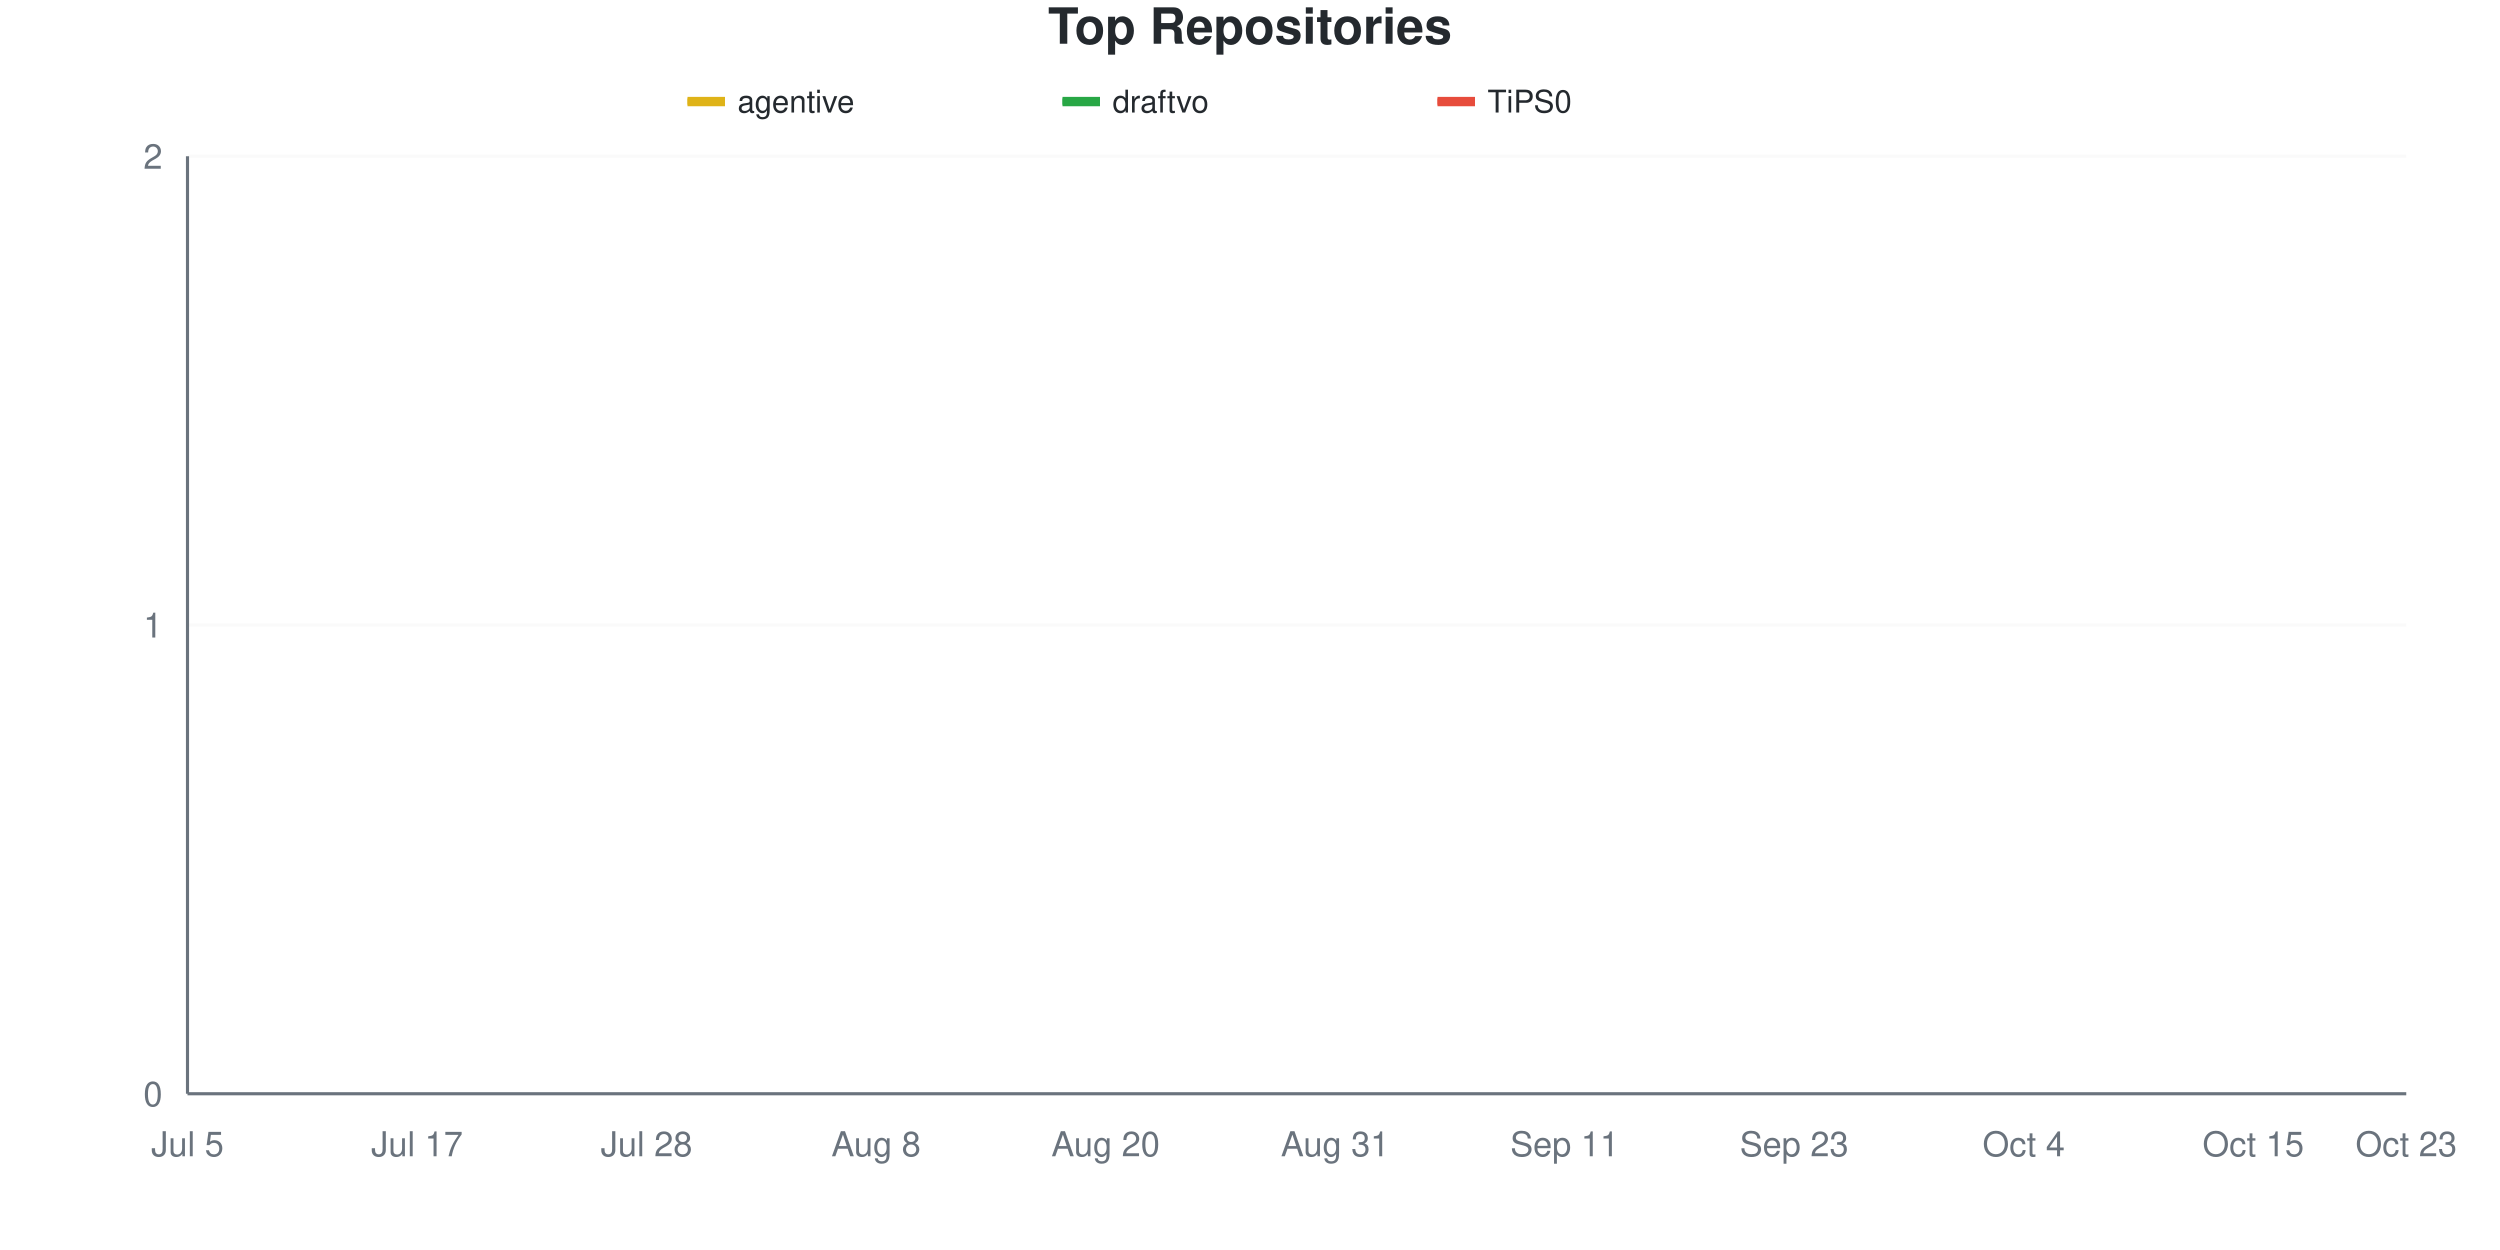
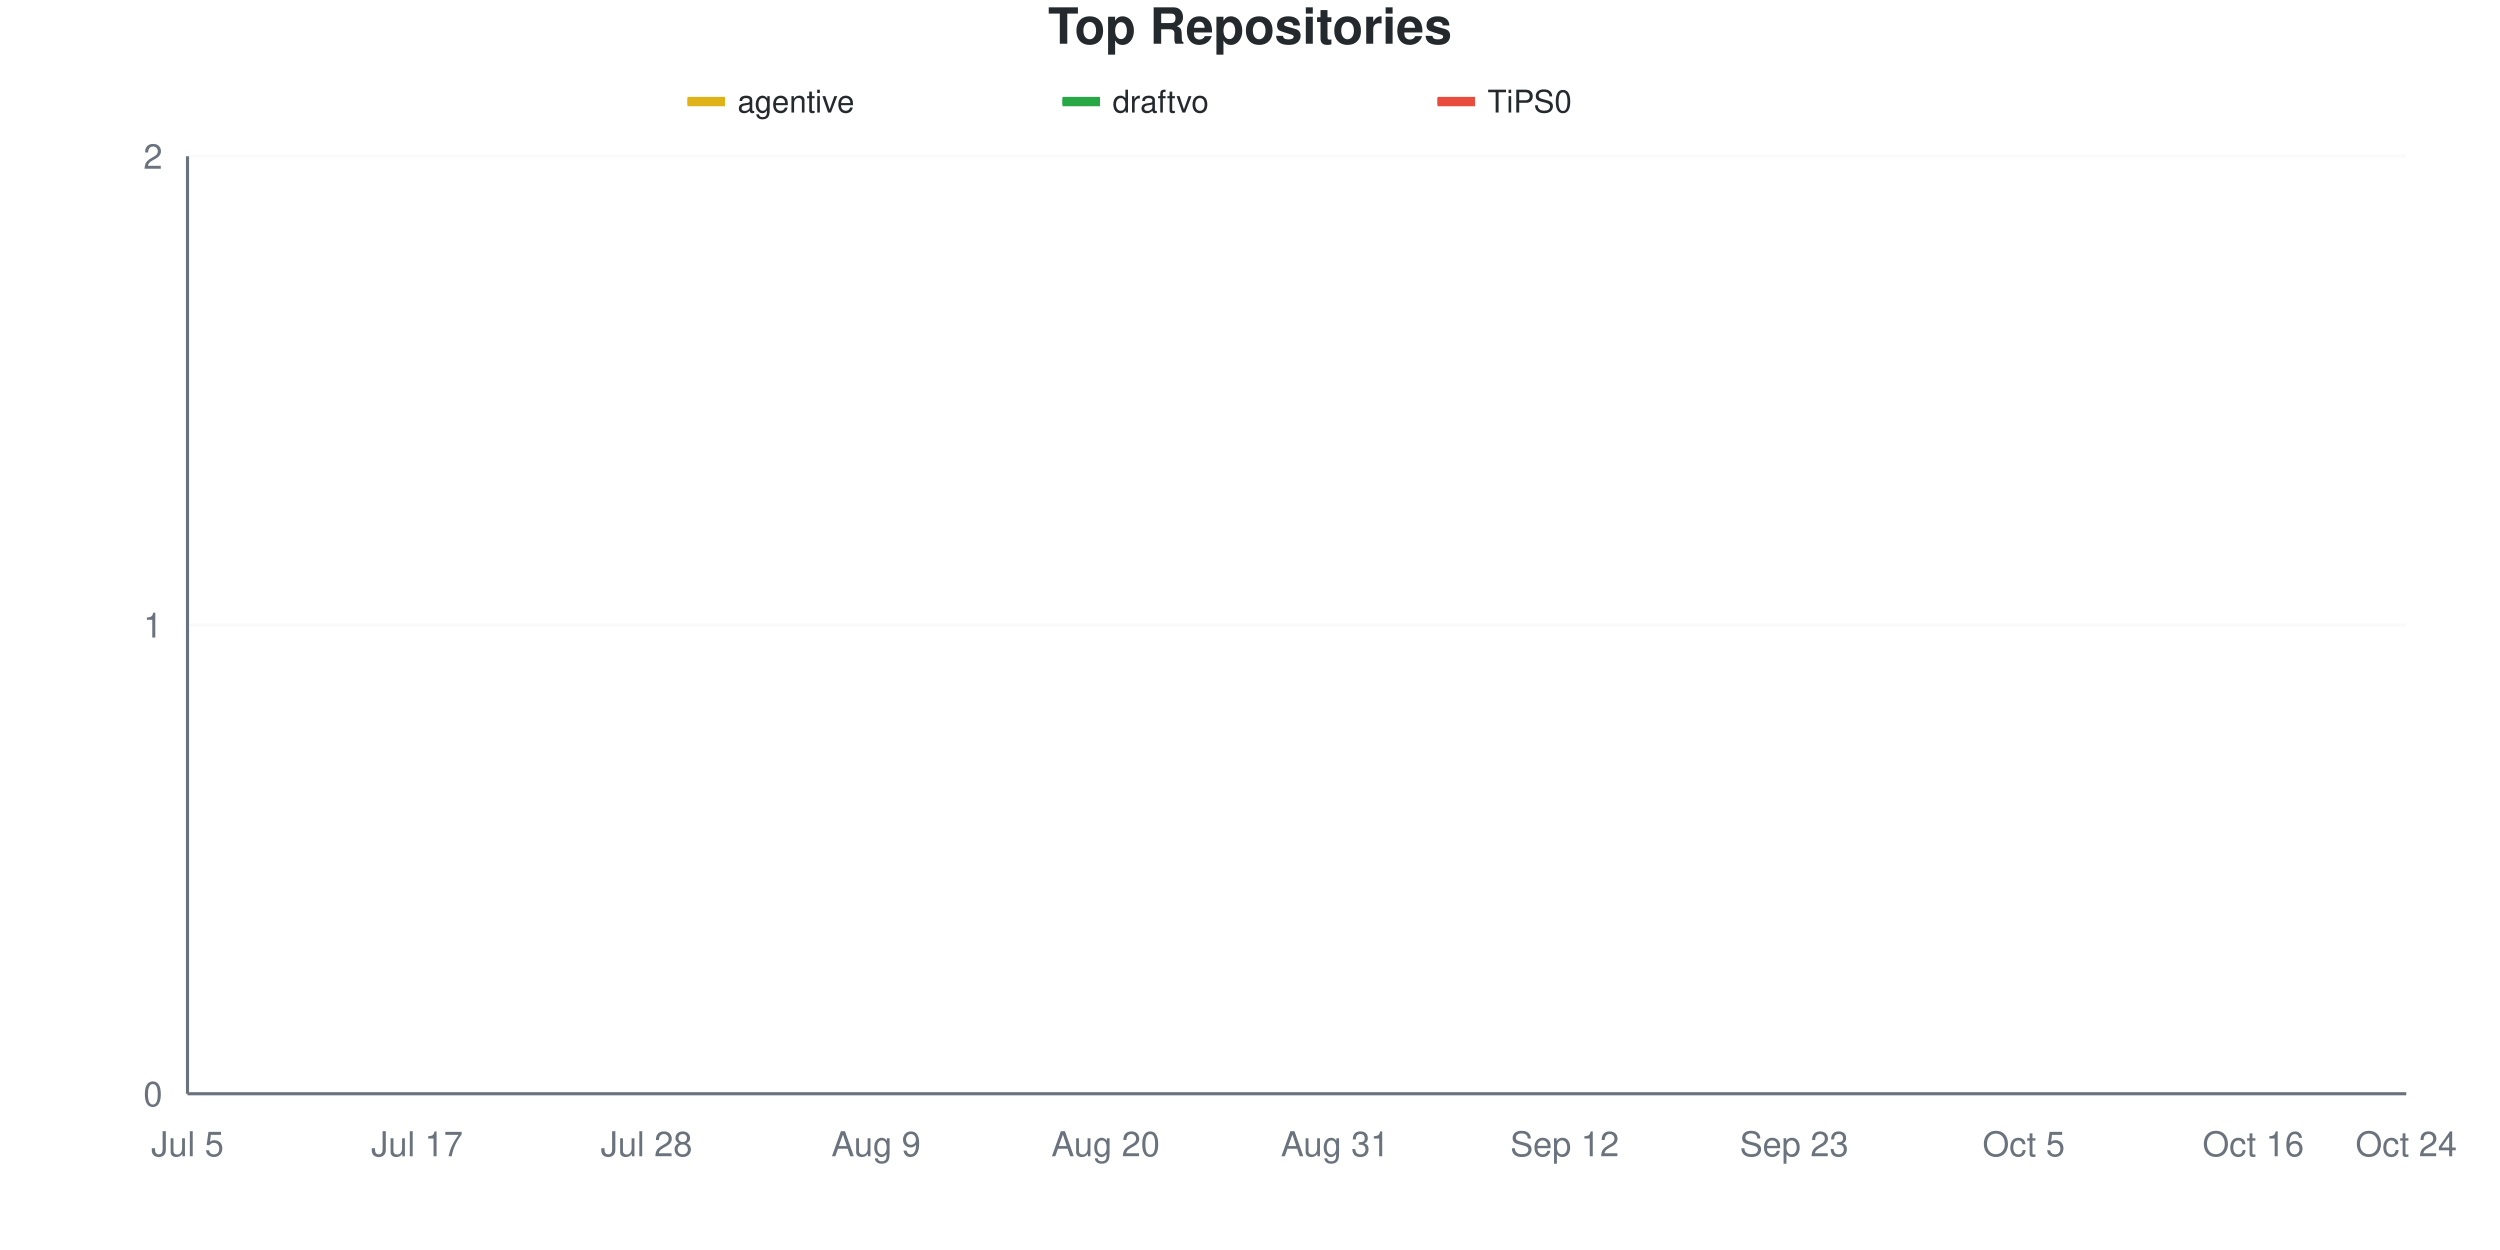
<svg xmlns="http://www.w3.org/2000/svg" viewBox="0 0 800 400" width="800" height="400">
  <style>
    @keyframes drawLine {
      to { stroke-dashoffset: 0; }
    }
    @keyframes fadeInPoint {
      from { opacity: 0; }
      to { opacity: 1; }
    }
    .data-line-0 {
      stroke-dasharray: 1065;
      stroke-dashoffset: 1065;
      animation: drawLine 2s ease-out forwards;
    }
    .data-line-1 {
      stroke-dasharray: 1065;
      stroke-dashoffset: 1065;
      animation: drawLine 2s ease-out forwards;
    }
    .data-line-2 {
      stroke-dasharray: 1065;
      stroke-dashoffset: 1065;
      animation: drawLine 2s ease-out forwards;
    }
    .data-point {
      opacity: 0;
      animation: fadeInPoint 0.5s ease-out forwards;
    }
    .chart-bg { fill: #fff; }
    .chart-text { fill: #24292e; }
    .chart-muted { fill: #6a737d; }
    .chart-grid { stroke: #eee; }
    .chart-axis { stroke: #6a737d; }
    @media (prefers-color-scheme: dark) {
      .chart-bg { fill: #0d1117; }
      .chart-text { fill: #e6edf3; }
      .chart-muted { fill: #8b949e; }
      .chart-grid { stroke: #21262d; }
      .chart-axis { stroke: #8b949e; }
    }
  </style>
  <rect width="800" height="400" class="chart-bg" />
  <text x="400" y="14" text-anchor="middle" class="chart-text" font-size="16" font-weight="bold" font-family="-apple-system, BlinkMacSystemFont, 'Segoe UI', Helvetica, Arial, sans-serif">Top Repositories</text>
  <g class="legend">
    <rect x="220" y="31" width="12" height="3" fill="#dfb317" />
    <line x1="220" y1="32.5" x2="232" y2="32.5" stroke="#dfb317" stroke-width="2" />
    <text x="236" y="36" class="chart-text" font-size="10" font-family="-apple-system, BlinkMacSystemFont, 'Segoe UI', Helvetica, Arial, sans-serif">agentive</text>
    <rect x="340" y="31" width="12" height="3" fill="#28a745" />
    <line x1="340" y1="32.5" x2="352" y2="32.5" stroke="#28a745" stroke-width="2" />
    <text x="356" y="36" class="chart-text" font-size="10" font-family="-apple-system, BlinkMacSystemFont, 'Segoe UI', Helvetica, Arial, sans-serif">draftvo</text>
    <rect x="460" y="31" width="12" height="3" fill="#e74c3c" />
    <line x1="460" y1="32.5" x2="472" y2="32.5" stroke="#e74c3c" stroke-width="2" />
    <text x="476" y="36" class="chart-text" font-size="10" font-family="-apple-system, BlinkMacSystemFont, 'Segoe UI', Helvetica, Arial, sans-serif">TiPS0</text>
  </g>
  <g class="grid">
    <line x1="60" y1="350" x2="770" y2="350" class="chart-grid" stroke-opacity="0.3" />
    <text x="52" y="354" text-anchor="end" class="chart-muted" font-size="11" font-family="-apple-system, BlinkMacSystemFont, 'Segoe UI', Helvetica, Arial, sans-serif">0</text>
    <line x1="60" y1="200" x2="770" y2="200" class="chart-grid" stroke-opacity="0.3" />
    <text x="52" y="204" text-anchor="end" class="chart-muted" font-size="11" font-family="-apple-system, BlinkMacSystemFont, 'Segoe UI', Helvetica, Arial, sans-serif">1</text>
    <line x1="60" y1="50" x2="770" y2="50" class="chart-grid" stroke-opacity="0.3" />
    <text x="52" y="54" text-anchor="end" class="chart-muted" font-size="11" font-family="-apple-system, BlinkMacSystemFont, 'Segoe UI', Helvetica, Arial, sans-serif">2</text>
  </g>
  <g class="milestones">
    
  </g>
  <g class="x-axis">
    <text x="60" y="370" text-anchor="middle" class="chart-muted" font-size="11" font-family="-apple-system, BlinkMacSystemFont, 'Segoe UI', Helvetica, Arial, sans-serif">Jul 5</text>
    <text x="133.448" y="370" text-anchor="middle" class="chart-muted" font-size="11" font-family="-apple-system, BlinkMacSystemFont, 'Segoe UI', Helvetica, Arial, sans-serif">Jul 17</text>
    <text x="206.897" y="370" text-anchor="middle" class="chart-muted" font-size="11" font-family="-apple-system, BlinkMacSystemFont, 'Segoe UI', Helvetica, Arial, sans-serif">Jul 28</text>
-     <text x="280.345" y="370" text-anchor="middle" class="chart-muted" font-size="11" font-family="-apple-system, BlinkMacSystemFont, 'Segoe UI', Helvetica, Arial, sans-serif">Aug 8</text>
+     <text x="280.345" y="370" text-anchor="middle" class="chart-muted" font-size="11" font-family="-apple-system, BlinkMacSystemFont, 'Segoe UI', Helvetica, Arial, sans-serif">Aug 9</text>
    <text x="353.793" y="370" text-anchor="middle" class="chart-muted" font-size="11" font-family="-apple-system, BlinkMacSystemFont, 'Segoe UI', Helvetica, Arial, sans-serif">Aug 20</text>
    <text x="427.241" y="370" text-anchor="middle" class="chart-muted" font-size="11" font-family="-apple-system, BlinkMacSystemFont, 'Segoe UI', Helvetica, Arial, sans-serif">Aug 31</text>
-     <text x="500.69" y="370" text-anchor="middle" class="chart-muted" font-size="11" font-family="-apple-system, BlinkMacSystemFont, 'Segoe UI', Helvetica, Arial, sans-serif">Sep 11</text>
+     <text x="500.69" y="370" text-anchor="middle" class="chart-muted" font-size="11" font-family="-apple-system, BlinkMacSystemFont, 'Segoe UI', Helvetica, Arial, sans-serif">Sep 12</text>
    <text x="574.138" y="370" text-anchor="middle" class="chart-muted" font-size="11" font-family="-apple-system, BlinkMacSystemFont, 'Segoe UI', Helvetica, Arial, sans-serif">Sep 23</text>
-     <text x="647.586" y="370" text-anchor="middle" class="chart-muted" font-size="11" font-family="-apple-system, BlinkMacSystemFont, 'Segoe UI', Helvetica, Arial, sans-serif">Oct 4</text>
-     <text x="721.034" y="370" text-anchor="middle" class="chart-muted" font-size="11" font-family="-apple-system, BlinkMacSystemFont, 'Segoe UI', Helvetica, Arial, sans-serif">Oct 15</text>
-     <text x="770" y="370" text-anchor="middle" class="chart-muted" font-size="11" font-family="-apple-system, BlinkMacSystemFont, 'Segoe UI', Helvetica, Arial, sans-serif">Oct 23</text>
+     <text x="647.586" y="370" text-anchor="middle" class="chart-muted" font-size="11" font-family="-apple-system, BlinkMacSystemFont, 'Segoe UI', Helvetica, Arial, sans-serif">Oct 5</text>
+     <text x="721.034" y="370" text-anchor="middle" class="chart-muted" font-size="11" font-family="-apple-system, BlinkMacSystemFont, 'Segoe UI', Helvetica, Arial, sans-serif">Oct 16</text>
+     <text x="770" y="370" text-anchor="middle" class="chart-muted" font-size="11" font-family="-apple-system, BlinkMacSystemFont, 'Segoe UI', Helvetica, Arial, sans-serif">Oct 24</text>
  </g>
  <line x1="60" y1="50" x2="60" y2="350" class="chart-axis" stroke-width="1" />
  <line x1="60" y1="350" x2="770" y2="350" class="chart-axis" stroke-width="1" />
  <path d="M60,200 C68.161,200 76.322,200 84.483,200 C92.644,200 100.805,200 108.966,200 C117.126,200 125.287,200 133.448,200 C141.609,200 149.77,200 157.931,200 C166.092,200 174.253,200 182.414,200 C190.575,200 198.736,200 206.897,200 C215.057,200 223.218,200 231.379,200 C239.54,200 247.701,200 255.862,200 C264.023,200 272.184,200 280.345,200 C288.506,200 296.667,200 304.828,200 C312.989,200 321.149,200 329.31,200 C337.471,200 345.632,200 353.793,200 C361.954,200 370.115,200 378.276,200 C386.437,200 394.598,200 402.759,200 C410.92,200 419.08,200 427.241,200 C435.402,200 443.563,200 451.724,200 C459.885,200 468.046,200 476.207,200 C484.368,200 492.529,200 500.69,200 C508.851,200 517.011,200 525.172,200 C533.333,200 541.494,200 549.655,200 C557.816,200 565.977,200 574.138,200 C582.299,200 590.46,200 598.621,200 C606.782,200 614.943,200 623.103,200 C631.264,200 639.425,200 647.586,200 C655.747,200 663.908,200 672.069,200 C680.23,200 688.391,200 696.552,200 C704.713,200 712.874,200 721.034,200 C729.195,200 737.356,200 745.517,200 C753.678,200 761.839,200 770,200" fill="none" stroke="#dfb317" stroke-width="2.5" class="data-line-0" />
  <path d="M60,350 C68.161,350 76.322,350 84.483,350 C92.644,350 100.805,350 108.966,350 C117.126,350 125.287,350 133.448,350 C141.609,350 149.77,350 157.931,350 C166.092,350 174.253,350 182.414,350 C190.575,350 198.736,350 206.897,350 C215.057,350 223.218,350 231.379,350 C239.54,350 247.701,350 255.862,350 C264.023,350 272.184,350 280.345,350 C288.506,350 296.667,350 304.828,350 C312.989,350 321.149,350 329.31,350 C337.471,350 345.632,350 353.793,350 C361.954,350 370.115,350 378.276,350 C386.437,350 394.598,350 402.759,350 C410.92,350 419.08,350 427.241,350 C435.402,350 443.563,350 451.724,350 C459.885,350 468.046,350 476.207,350 C484.368,350 492.529,350 500.69,350 C508.851,350 517.011,350 525.172,350 C533.333,350 541.494,350 549.655,350 C557.816,350 565.977,350 574.138,350 C582.299,350 590.46,350 598.621,350 C606.782,350 614.943,350 623.103,350 C631.264,350 639.425,350 647.586,350 C655.747,350 663.908,350 672.069,350 C680.23,350 688.391,350 696.552,350 C704.713,350 712.874,350 721.034,350 C729.195,350 737.356,350 745.517,350 C753.678,350 761.839,350 770,350" fill="none" stroke="#28a745" stroke-width="2.5" class="data-line-1" />
  <path d="M60,350 C68.161,350 76.322,350 84.483,350 C92.644,350 100.805,350 108.966,350 C117.126,350 125.287,350 133.448,350 C141.609,350 149.77,350 157.931,350 C166.092,350 174.253,350 182.414,350 C190.575,350 198.736,350 206.897,350 C215.057,350 223.218,350 231.379,350 C239.54,350 247.701,350 255.862,350 C264.023,350 272.184,350 280.345,350 C288.506,350 296.667,350 304.828,350 C312.989,350 321.149,350 329.31,350 C337.471,350 345.632,350 353.793,350 C361.954,350 370.115,350 378.276,350 C386.437,350 394.598,350 402.759,350 C410.92,350 419.08,350 427.241,350 C435.402,350 443.563,350 451.724,350 C459.885,350 468.046,350 476.207,350 C484.368,350 492.529,350 500.69,350 C508.851,350 517.011,350 525.172,350 C533.333,350 541.494,350 549.655,350 C557.816,350 565.977,350 574.138,350 C582.299,350 590.46,350 598.621,350 C606.782,350 614.943,350 623.103,350 C631.264,350 639.425,350 647.586,350 C655.747,350 663.908,350 672.069,350 C680.23,350 688.391,350 696.552,350 C704.713,350 712.874,350 721.034,350 C729.195,350 737.356,350 745.517,350 C753.678,350 761.839,350 770,350" fill="none" stroke="#e74c3c" stroke-width="2.5" class="data-line-2" />
  <g class="points">
    <circle cx="60" cy="200" r="4" fill="#dfb317" class="data-point" style="animation-delay: 1.50s" />
    <circle cx="84.483" cy="200" r="4" fill="#dfb317" class="data-point" style="animation-delay: 1.55s" />
    <circle cx="108.966" cy="200" r="4" fill="#dfb317" class="data-point" style="animation-delay: 1.60s" />
    <circle cx="133.448" cy="200" r="4" fill="#dfb317" class="data-point" style="animation-delay: 1.65s" />
    <circle cx="157.931" cy="200" r="4" fill="#dfb317" class="data-point" style="animation-delay: 1.70s" />
    <circle cx="182.414" cy="200" r="4" fill="#dfb317" class="data-point" style="animation-delay: 1.75s" />
    <circle cx="206.897" cy="200" r="4" fill="#dfb317" class="data-point" style="animation-delay: 1.80s" />
    <circle cx="231.379" cy="200" r="4" fill="#dfb317" class="data-point" style="animation-delay: 1.85s" />
    <circle cx="255.862" cy="200" r="4" fill="#dfb317" class="data-point" style="animation-delay: 1.90s" />
    <circle cx="280.345" cy="200" r="4" fill="#dfb317" class="data-point" style="animation-delay: 1.95s" />
    <circle cx="304.828" cy="200" r="4" fill="#dfb317" class="data-point" style="animation-delay: 2.00s" />
    <circle cx="329.31" cy="200" r="4" fill="#dfb317" class="data-point" style="animation-delay: 2.05s" />
    <circle cx="353.793" cy="200" r="4" fill="#dfb317" class="data-point" style="animation-delay: 2.10s" />
    <circle cx="378.276" cy="200" r="4" fill="#dfb317" class="data-point" style="animation-delay: 2.15s" />
    <circle cx="402.759" cy="200" r="4" fill="#dfb317" class="data-point" style="animation-delay: 2.20s" />
    <circle cx="427.241" cy="200" r="4" fill="#dfb317" class="data-point" style="animation-delay: 2.25s" />
    <circle cx="451.724" cy="200" r="4" fill="#dfb317" class="data-point" style="animation-delay: 2.30s" />
    <circle cx="476.207" cy="200" r="4" fill="#dfb317" class="data-point" style="animation-delay: 2.35s" />
    <circle cx="500.69" cy="200" r="4" fill="#dfb317" class="data-point" style="animation-delay: 2.40s" />
    <circle cx="525.172" cy="200" r="4" fill="#dfb317" class="data-point" style="animation-delay: 2.45s" />
    <circle cx="549.655" cy="200" r="4" fill="#dfb317" class="data-point" style="animation-delay: 2.50s" />
    <circle cx="574.138" cy="200" r="4" fill="#dfb317" class="data-point" style="animation-delay: 2.55s" />
    <circle cx="598.621" cy="200" r="4" fill="#dfb317" class="data-point" style="animation-delay: 2.60s" />
    <circle cx="623.103" cy="200" r="4" fill="#dfb317" class="data-point" style="animation-delay: 2.65s" />
    <circle cx="647.586" cy="200" r="4" fill="#dfb317" class="data-point" style="animation-delay: 2.70s" />
    <circle cx="672.069" cy="200" r="4" fill="#dfb317" class="data-point" style="animation-delay: 2.75s" />
    <circle cx="696.552" cy="200" r="4" fill="#dfb317" class="data-point" style="animation-delay: 2.80s" />
    <circle cx="721.034" cy="200" r="4" fill="#dfb317" class="data-point" style="animation-delay: 2.85s" />
    <circle cx="745.517" cy="200" r="4" fill="#dfb317" class="data-point" style="animation-delay: 2.90s" />
    <circle cx="770" cy="200" r="4" fill="#dfb317" class="data-point" style="animation-delay: 2.95s" />
    <circle cx="60" cy="350" r="4" fill="#28a745" class="data-point" style="animation-delay: 1.50s" />
    <circle cx="84.483" cy="350" r="4" fill="#28a745" class="data-point" style="animation-delay: 1.55s" />
    <circle cx="108.966" cy="350" r="4" fill="#28a745" class="data-point" style="animation-delay: 1.60s" />
    <circle cx="133.448" cy="350" r="4" fill="#28a745" class="data-point" style="animation-delay: 1.65s" />
    <circle cx="157.931" cy="350" r="4" fill="#28a745" class="data-point" style="animation-delay: 1.70s" />
    <circle cx="182.414" cy="350" r="4" fill="#28a745" class="data-point" style="animation-delay: 1.75s" />
    <circle cx="206.897" cy="350" r="4" fill="#28a745" class="data-point" style="animation-delay: 1.80s" />
    <circle cx="231.379" cy="350" r="4" fill="#28a745" class="data-point" style="animation-delay: 1.85s" />
    <circle cx="255.862" cy="350" r="4" fill="#28a745" class="data-point" style="animation-delay: 1.90s" />
    <circle cx="280.345" cy="350" r="4" fill="#28a745" class="data-point" style="animation-delay: 1.95s" />
    <circle cx="304.828" cy="350" r="4" fill="#28a745" class="data-point" style="animation-delay: 2.00s" />
    <circle cx="329.31" cy="350" r="4" fill="#28a745" class="data-point" style="animation-delay: 2.05s" />
    <circle cx="353.793" cy="350" r="4" fill="#28a745" class="data-point" style="animation-delay: 2.10s" />
    <circle cx="378.276" cy="350" r="4" fill="#28a745" class="data-point" style="animation-delay: 2.15s" />
    <circle cx="402.759" cy="350" r="4" fill="#28a745" class="data-point" style="animation-delay: 2.20s" />
    <circle cx="427.241" cy="350" r="4" fill="#28a745" class="data-point" style="animation-delay: 2.25s" />
    <circle cx="451.724" cy="350" r="4" fill="#28a745" class="data-point" style="animation-delay: 2.30s" />
    <circle cx="476.207" cy="350" r="4" fill="#28a745" class="data-point" style="animation-delay: 2.35s" />
    <circle cx="500.69" cy="350" r="4" fill="#28a745" class="data-point" style="animation-delay: 2.40s" />
    <circle cx="525.172" cy="350" r="4" fill="#28a745" class="data-point" style="animation-delay: 2.45s" />
    <circle cx="549.655" cy="350" r="4" fill="#28a745" class="data-point" style="animation-delay: 2.50s" />
    <circle cx="574.138" cy="350" r="4" fill="#28a745" class="data-point" style="animation-delay: 2.55s" />
    <circle cx="598.621" cy="350" r="4" fill="#28a745" class="data-point" style="animation-delay: 2.60s" />
    <circle cx="623.103" cy="350" r="4" fill="#28a745" class="data-point" style="animation-delay: 2.65s" />
    <circle cx="647.586" cy="350" r="4" fill="#28a745" class="data-point" style="animation-delay: 2.70s" />
    <circle cx="672.069" cy="350" r="4" fill="#28a745" class="data-point" style="animation-delay: 2.75s" />
    <circle cx="696.552" cy="350" r="4" fill="#28a745" class="data-point" style="animation-delay: 2.80s" />
    <circle cx="721.034" cy="350" r="4" fill="#28a745" class="data-point" style="animation-delay: 2.85s" />
    <circle cx="745.517" cy="350" r="4" fill="#28a745" class="data-point" style="animation-delay: 2.90s" />
    <circle cx="770" cy="350" r="4" fill="#28a745" class="data-point" style="animation-delay: 2.95s" />
    <circle cx="60" cy="350" r="4" fill="#e74c3c" class="data-point" style="animation-delay: 1.50s" />
    <circle cx="84.483" cy="350" r="4" fill="#e74c3c" class="data-point" style="animation-delay: 1.55s" />
    <circle cx="108.966" cy="350" r="4" fill="#e74c3c" class="data-point" style="animation-delay: 1.60s" />
    <circle cx="133.448" cy="350" r="4" fill="#e74c3c" class="data-point" style="animation-delay: 1.65s" />
    <circle cx="157.931" cy="350" r="4" fill="#e74c3c" class="data-point" style="animation-delay: 1.70s" />
    <circle cx="182.414" cy="350" r="4" fill="#e74c3c" class="data-point" style="animation-delay: 1.75s" />
    <circle cx="206.897" cy="350" r="4" fill="#e74c3c" class="data-point" style="animation-delay: 1.80s" />
    <circle cx="231.379" cy="350" r="4" fill="#e74c3c" class="data-point" style="animation-delay: 1.85s" />
    <circle cx="255.862" cy="350" r="4" fill="#e74c3c" class="data-point" style="animation-delay: 1.90s" />
    <circle cx="280.345" cy="350" r="4" fill="#e74c3c" class="data-point" style="animation-delay: 1.95s" />
    <circle cx="304.828" cy="350" r="4" fill="#e74c3c" class="data-point" style="animation-delay: 2.00s" />
    <circle cx="329.31" cy="350" r="4" fill="#e74c3c" class="data-point" style="animation-delay: 2.05s" />
    <circle cx="353.793" cy="350" r="4" fill="#e74c3c" class="data-point" style="animation-delay: 2.10s" />
    <circle cx="378.276" cy="350" r="4" fill="#e74c3c" class="data-point" style="animation-delay: 2.15s" />
    <circle cx="402.759" cy="350" r="4" fill="#e74c3c" class="data-point" style="animation-delay: 2.20s" />
    <circle cx="427.241" cy="350" r="4" fill="#e74c3c" class="data-point" style="animation-delay: 2.25s" />
    <circle cx="451.724" cy="350" r="4" fill="#e74c3c" class="data-point" style="animation-delay: 2.30s" />
    <circle cx="476.207" cy="350" r="4" fill="#e74c3c" class="data-point" style="animation-delay: 2.35s" />
    <circle cx="500.69" cy="350" r="4" fill="#e74c3c" class="data-point" style="animation-delay: 2.40s" />
    <circle cx="525.172" cy="350" r="4" fill="#e74c3c" class="data-point" style="animation-delay: 2.45s" />
    <circle cx="549.655" cy="350" r="4" fill="#e74c3c" class="data-point" style="animation-delay: 2.50s" />
    <circle cx="574.138" cy="350" r="4" fill="#e74c3c" class="data-point" style="animation-delay: 2.55s" />
    <circle cx="598.621" cy="350" r="4" fill="#e74c3c" class="data-point" style="animation-delay: 2.60s" />
    <circle cx="623.103" cy="350" r="4" fill="#e74c3c" class="data-point" style="animation-delay: 2.65s" />
    <circle cx="647.586" cy="350" r="4" fill="#e74c3c" class="data-point" style="animation-delay: 2.70s" />
    <circle cx="672.069" cy="350" r="4" fill="#e74c3c" class="data-point" style="animation-delay: 2.75s" />
    <circle cx="696.552" cy="350" r="4" fill="#e74c3c" class="data-point" style="animation-delay: 2.80s" />
    <circle cx="721.034" cy="350" r="4" fill="#e74c3c" class="data-point" style="animation-delay: 2.85s" />
    <circle cx="745.517" cy="350" r="4" fill="#e74c3c" class="data-point" style="animation-delay: 2.90s" />
    <circle cx="770" cy="350" r="4" fill="#e74c3c" class="data-point" style="animation-delay: 2.95s" />
  </g>
</svg>
